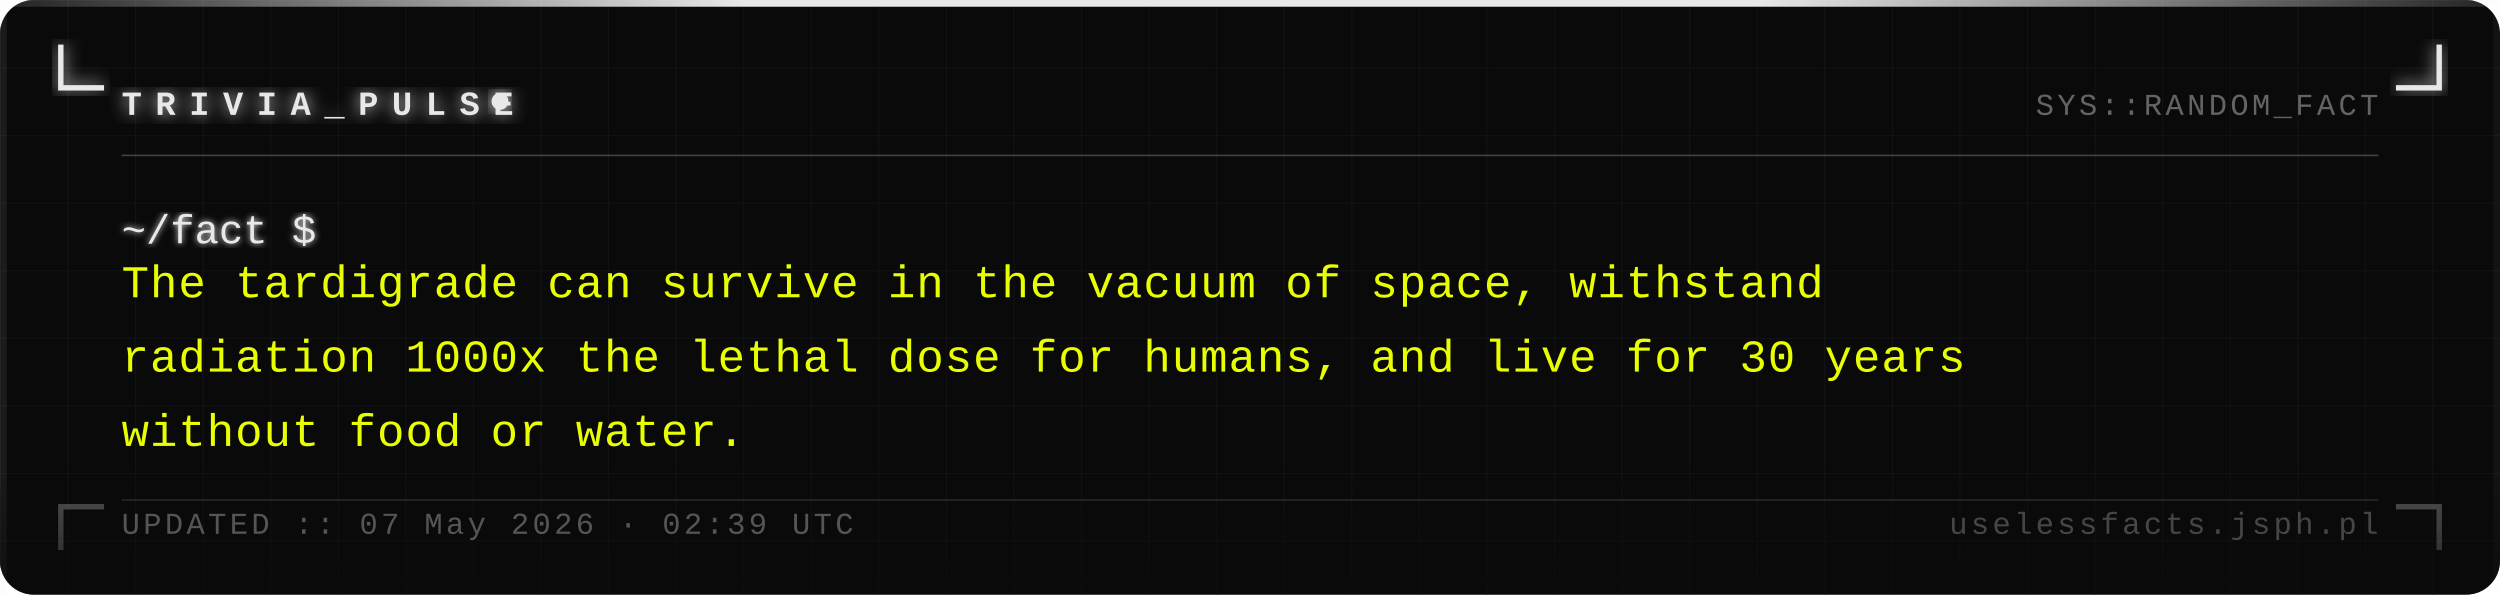
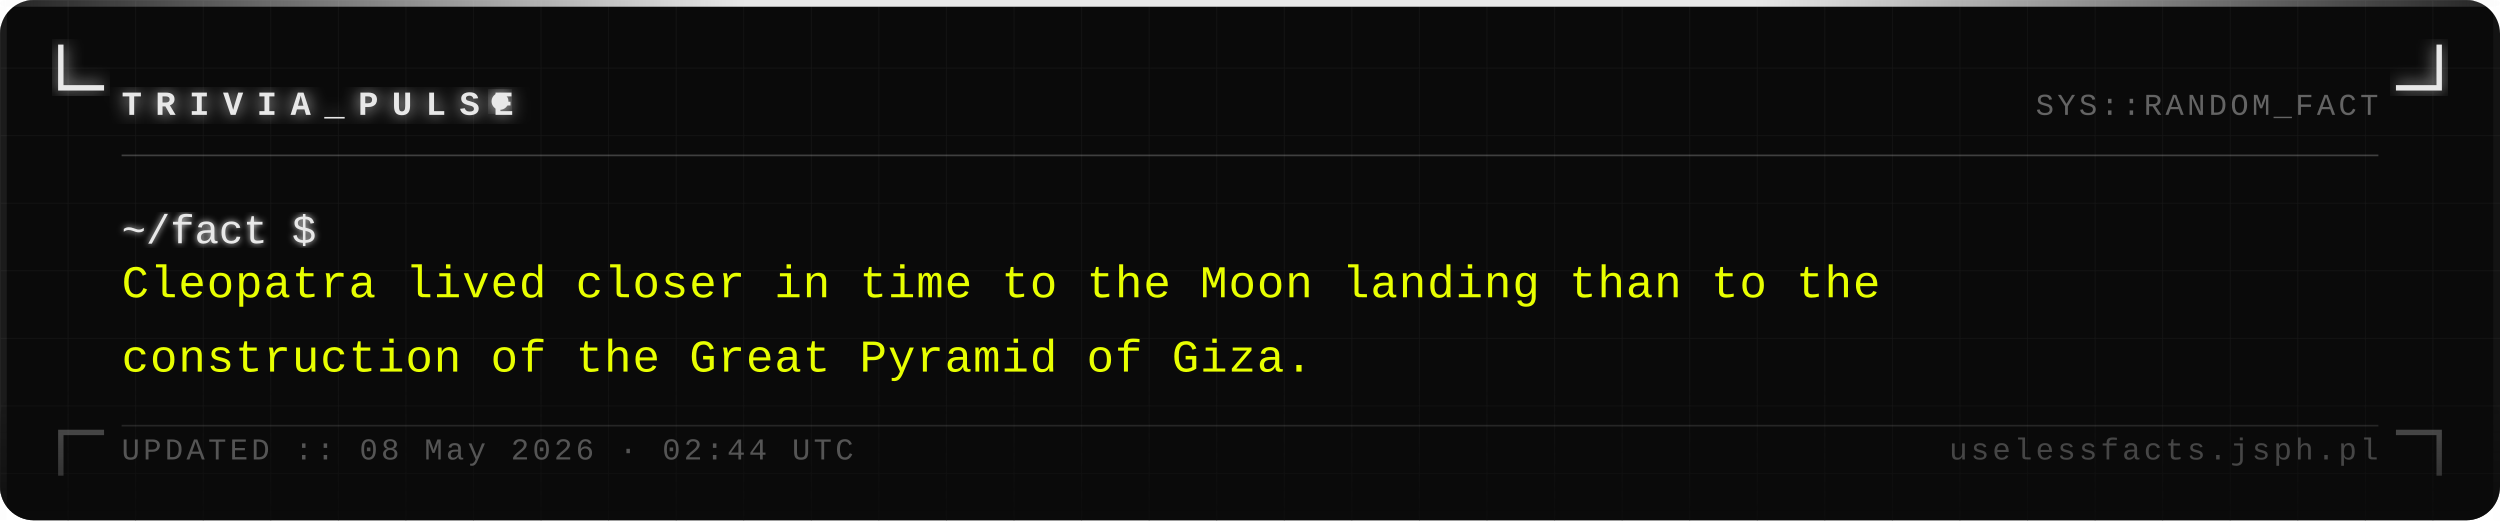
- <svg xmlns="http://www.w3.org/2000/svg" width="740" height="176" viewBox="0 0 740 176">
+ <svg xmlns="http://www.w3.org/2000/svg" width="740" height="154" viewBox="0 0 740 154">
  <defs>
    <pattern id="grid" width="20" height="20" patternUnits="userSpaceOnUse">
      <path d="M 20 0 L 0 0 0 20" fill="none" stroke="#161616" stroke-width="0.4" />
    </pattern>
    <filter id="silver-glow" x="-20%" y="-20%" width="140%" height="140%">
      <feGaussianBlur stdDeviation="2.5" result="blur" />
      <feMerge>
        <feMergeNode in="blur" />
        <feMergeNode in="SourceGraphic" />
      </feMerge>
    </filter>
    <filter id="text-glow" x="-5%" y="-5%" width="110%" height="110%">
      <feGaussianBlur stdDeviation="1" result="blur" />
      <feMerge>
        <feMergeNode in="blur" />
        <feMergeNode in="SourceGraphic" />
      </feMerge>
    </filter>
    <linearGradient id="fade-bottom" x1="0" y1="0" x2="0" y2="1">
      <stop offset="0%" stop-color="#0a0a0a" stop-opacity="0" />
      <stop offset="100%" stop-color="#0a0a0a" stop-opacity="0.7" />
    </linearGradient>
    <linearGradient id="top-bar" x1="0" y1="0" x2="1" y2="0">
      <stop offset="0%" stop-color="#e8e8e8" stop-opacity="0.1" />
      <stop offset="30%" stop-color="#e8e8e8" stop-opacity="1" />
      <stop offset="70%" stop-color="#e8e8e8" stop-opacity="1" />
      <stop offset="100%" stop-color="#e8e8e8" stop-opacity="0.1" />
    </linearGradient>
  </defs>
-   <rect width="740" height="176" fill="#0a0a0a" rx="10" />
-   <rect width="740" height="176" fill="url(#grid)" rx="10" opacity="1" />
+   <rect width="740" height="154" fill="#0a0a0a" rx="10" />
+   <rect width="740" height="154" fill="url(#grid)" rx="10" opacity="1" />
  <rect x="0" y="0" width="740" height="2" fill="url(#top-bar)" rx="2" />
-   <rect x="0" y="2" width="2" height="174" fill="#e8e8e8" opacity="0.08" />
-   <rect x="738" y="2" width="2" height="174" fill="#e8e8e8" opacity="0.04" />
+   <rect x="0" y="2" width="2" height="152" fill="#e8e8e8" opacity="0.08" />
+   <rect x="738" y="2" width="2" height="152" fill="#e8e8e8" opacity="0.04" />
  <path d="M 18 14 L 18 26 L 30 26" fill="none" stroke="#e8e8e8" stroke-width="1.6" stroke-linecap="square" filter="url(#silver-glow)" />
  <path d="M 722 14 L 722 26 L 710 26" fill="none" stroke="#e8e8e8" stroke-width="1.6" stroke-linecap="square" filter="url(#silver-glow)" />
-   <path d="M 18 162 L 18 150 L 30 150" fill="none" stroke="#e8e8e8" stroke-width="1.6" stroke-linecap="square" opacity="0.35" />
-   <path d="M 722 162 L 722 150 L 710 150" fill="none" stroke="#e8e8e8" stroke-width="1.6" stroke-linecap="square" opacity="0.35" />
+   <path d="M 18 140 L 18 128 L 30 128" fill="none" stroke="#e8e8e8" stroke-width="1.6" stroke-linecap="square" opacity="0.35" />
+   <path d="M 722 140 L 722 128 L 710 128" fill="none" stroke="#e8e8e8" stroke-width="1.6" stroke-linecap="square" opacity="0.35" />
  <text x="36" y="34" font-family="Courier New, Courier, monospace" font-size="10" font-weight="bold" fill="#e8e8e8" letter-spacing="4" filter="url(#silver-glow)">TRIVIA_PULSE</text>
  <circle cx="148" cy="30" r="2.5" fill="#e8e8e8" filter="url(#silver-glow)">
    <animate attributeName="opacity" values="1;0;1" dur="1.4s" repeatCount="indefinite" />
  </circle>
  <text x="704" y="34" font-family="Courier New, Courier, monospace" font-size="9" fill="#a0a0a0" text-anchor="end" letter-spacing="1" opacity="0.6">SYS::RANDOM_FACT</text>
  <line x1="36" y1="46" x2="704" y2="46" stroke="#c0c0c0" stroke-width="0.5" opacity="0.3" />
  <text x="36" y="72" font-family="Courier New, Courier, monospace" font-size="12" fill="#e8e8e8" filter="url(#text-glow)">~/fact $</text>
-   <text x="36" y="88" font-family="Courier New, Courier, monospace" font-size="13.5" fill="#e8ff00" letter-spacing="0.3">The tardigrade can survive in the vacuum of space, withstand</text>
-   <text x="36" y="110" font-family="Courier New, Courier, monospace" font-size="13.5" fill="#e8ff00" letter-spacing="0.3">radiation 1000x the lethal dose for humans, and live for 30 years</text>
-   <text x="36" y="132" font-family="Courier New, Courier, monospace" font-size="13.5" fill="#e8ff00" letter-spacing="0.3">without food or water.</text>
-   <rect x="0" y="136" width="740" height="40" fill="url(#fade-bottom)" rx="10" />
-   <line x1="36" y1="148" x2="704" y2="148" stroke="#c0c0c0" stroke-width="0.5" opacity="0.15" />
-   <text x="36" y="158" font-family="Courier New, Courier, monospace" font-size="9" fill="#a0a0a0" letter-spacing="1" opacity="0.5">UPDATED :: 07 May 2026 · 02:39 UTC</text>
-   <text x="704" y="158" font-family="Courier New, Courier, monospace" font-size="9" fill="#a0a0a0" text-anchor="end" letter-spacing="1" opacity="0.4">uselessfacts.jsph.pl</text>
+   <text x="36" y="88" font-family="Courier New, Courier, monospace" font-size="13.5" fill="#e8ff00" letter-spacing="0.3">Cleopatra lived closer in time to the Moon landing than to the</text>
+   <text x="36" y="110" font-family="Courier New, Courier, monospace" font-size="13.5" fill="#e8ff00" letter-spacing="0.3">construction of the Great Pyramid of Giza.</text>
+   <rect x="0" y="114" width="740" height="40" fill="url(#fade-bottom)" rx="10" />
+   <line x1="36" y1="126" x2="704" y2="126" stroke="#c0c0c0" stroke-width="0.5" opacity="0.15" />
+   <text x="36" y="136" font-family="Courier New, Courier, monospace" font-size="9" fill="#a0a0a0" letter-spacing="1" opacity="0.5">UPDATED :: 08 May 2026 · 02:44 UTC</text>
+   <text x="704" y="136" font-family="Courier New, Courier, monospace" font-size="9" fill="#a0a0a0" text-anchor="end" letter-spacing="1" opacity="0.4">uselessfacts.jsph.pl</text>
</svg>
